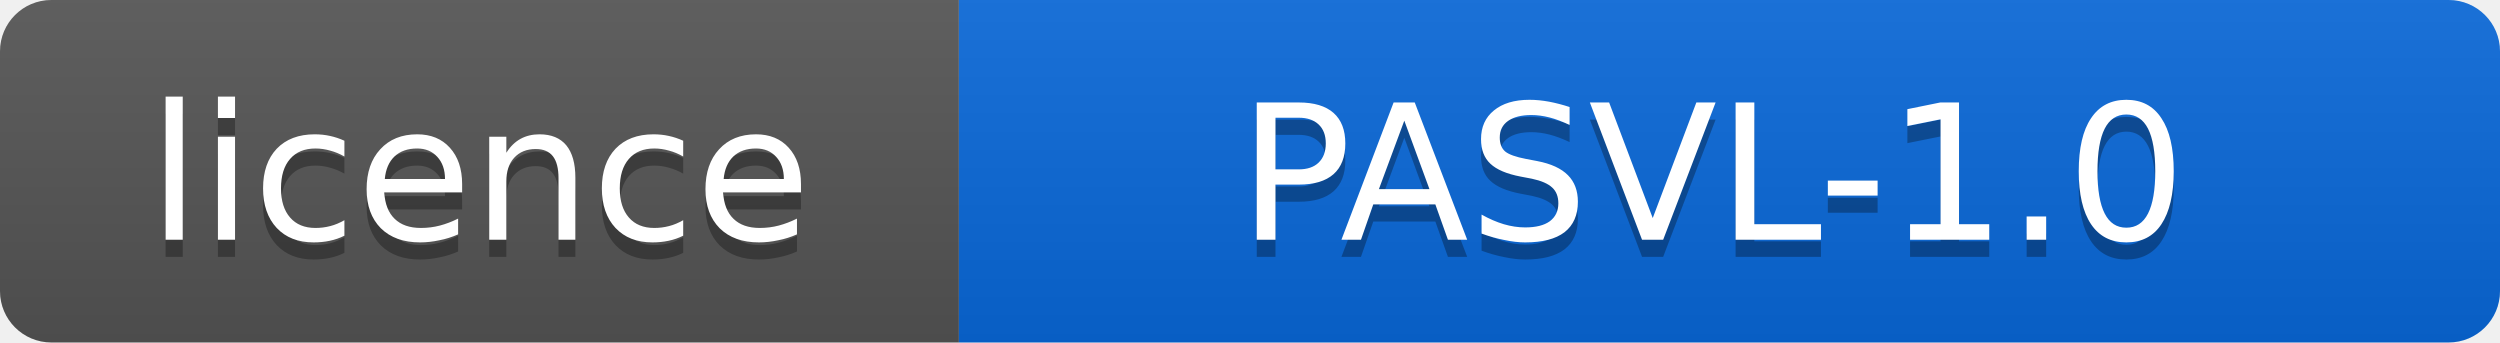
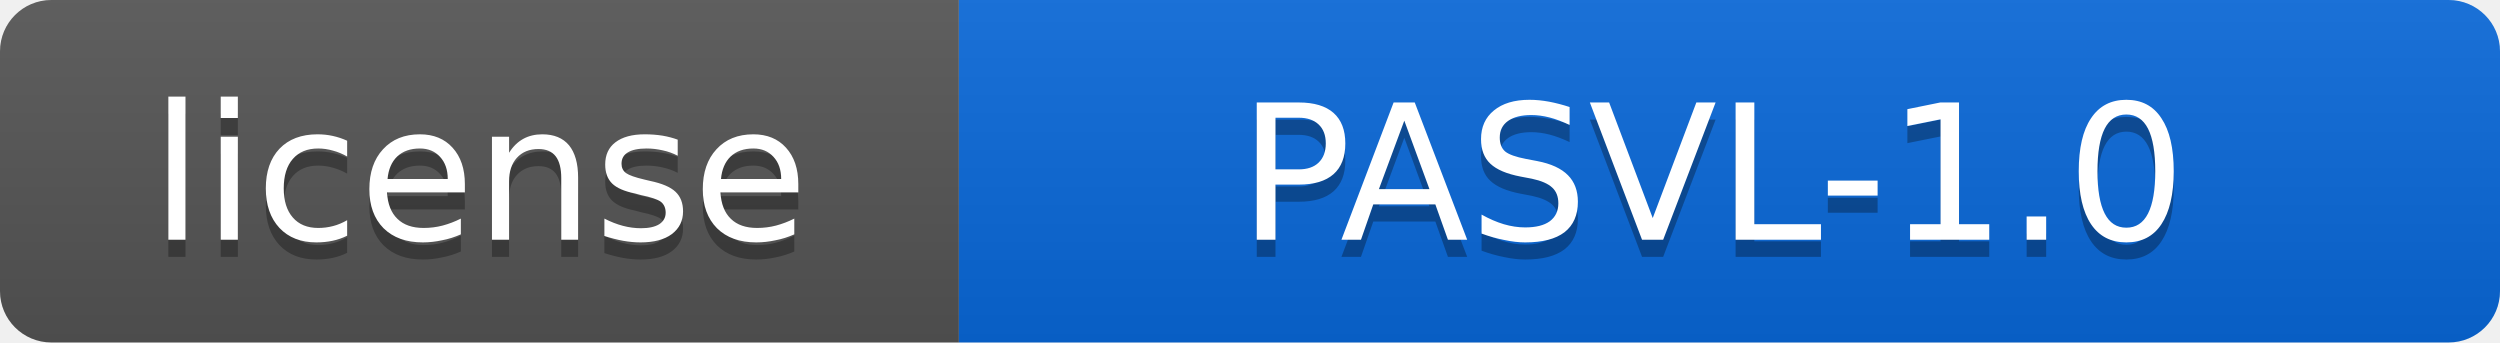
- <svg xmlns="http://www.w3.org/2000/svg" width="146" height="20" role="img" aria-label="licence: PASVL-1.0">
+ <svg xmlns="http://www.w3.org/2000/svg" width="146" height="20" role="img" aria-label="license: PASVL-1.0">
  <linearGradient id="s" x2="0" y2="100%">
    <stop offset="0" stop-color="#bbb" stop-opacity=".1" />
    <stop offset="1" stop-opacity=".1" />
  </linearGradient>
  <clipPath id="r">
    <rect width="146" height="20" rx="3" fill="#fff" />
  </clipPath>
  <g clip-path="url(#r)">
    <rect width="56" height="20" fill="#555" />
    <rect x="56" width="90" height="20" fill="#0969da" />
    <rect width="146" height="20" fill="url(#s)" />
  </g>
  <g fill="#fff" text-anchor="middle" font-family="Verdana,Geneva,DejaVu Sans,sans-serif" font-size="11">
-     <text x="28" y="15" fill="#010101" fill-opacity=".3">licence</text>
-     <text x="28" y="14">licence</text>
+     <text x="28" y="15" fill="#010101" fill-opacity=".3">license</text>
+     <text x="28" y="14">license</text>
    <text x="100" y="15" fill="#010101" fill-opacity=".3">PASVL-1.0</text>
    <text x="100" y="14">PASVL-1.0</text>
  </g>
</svg>
